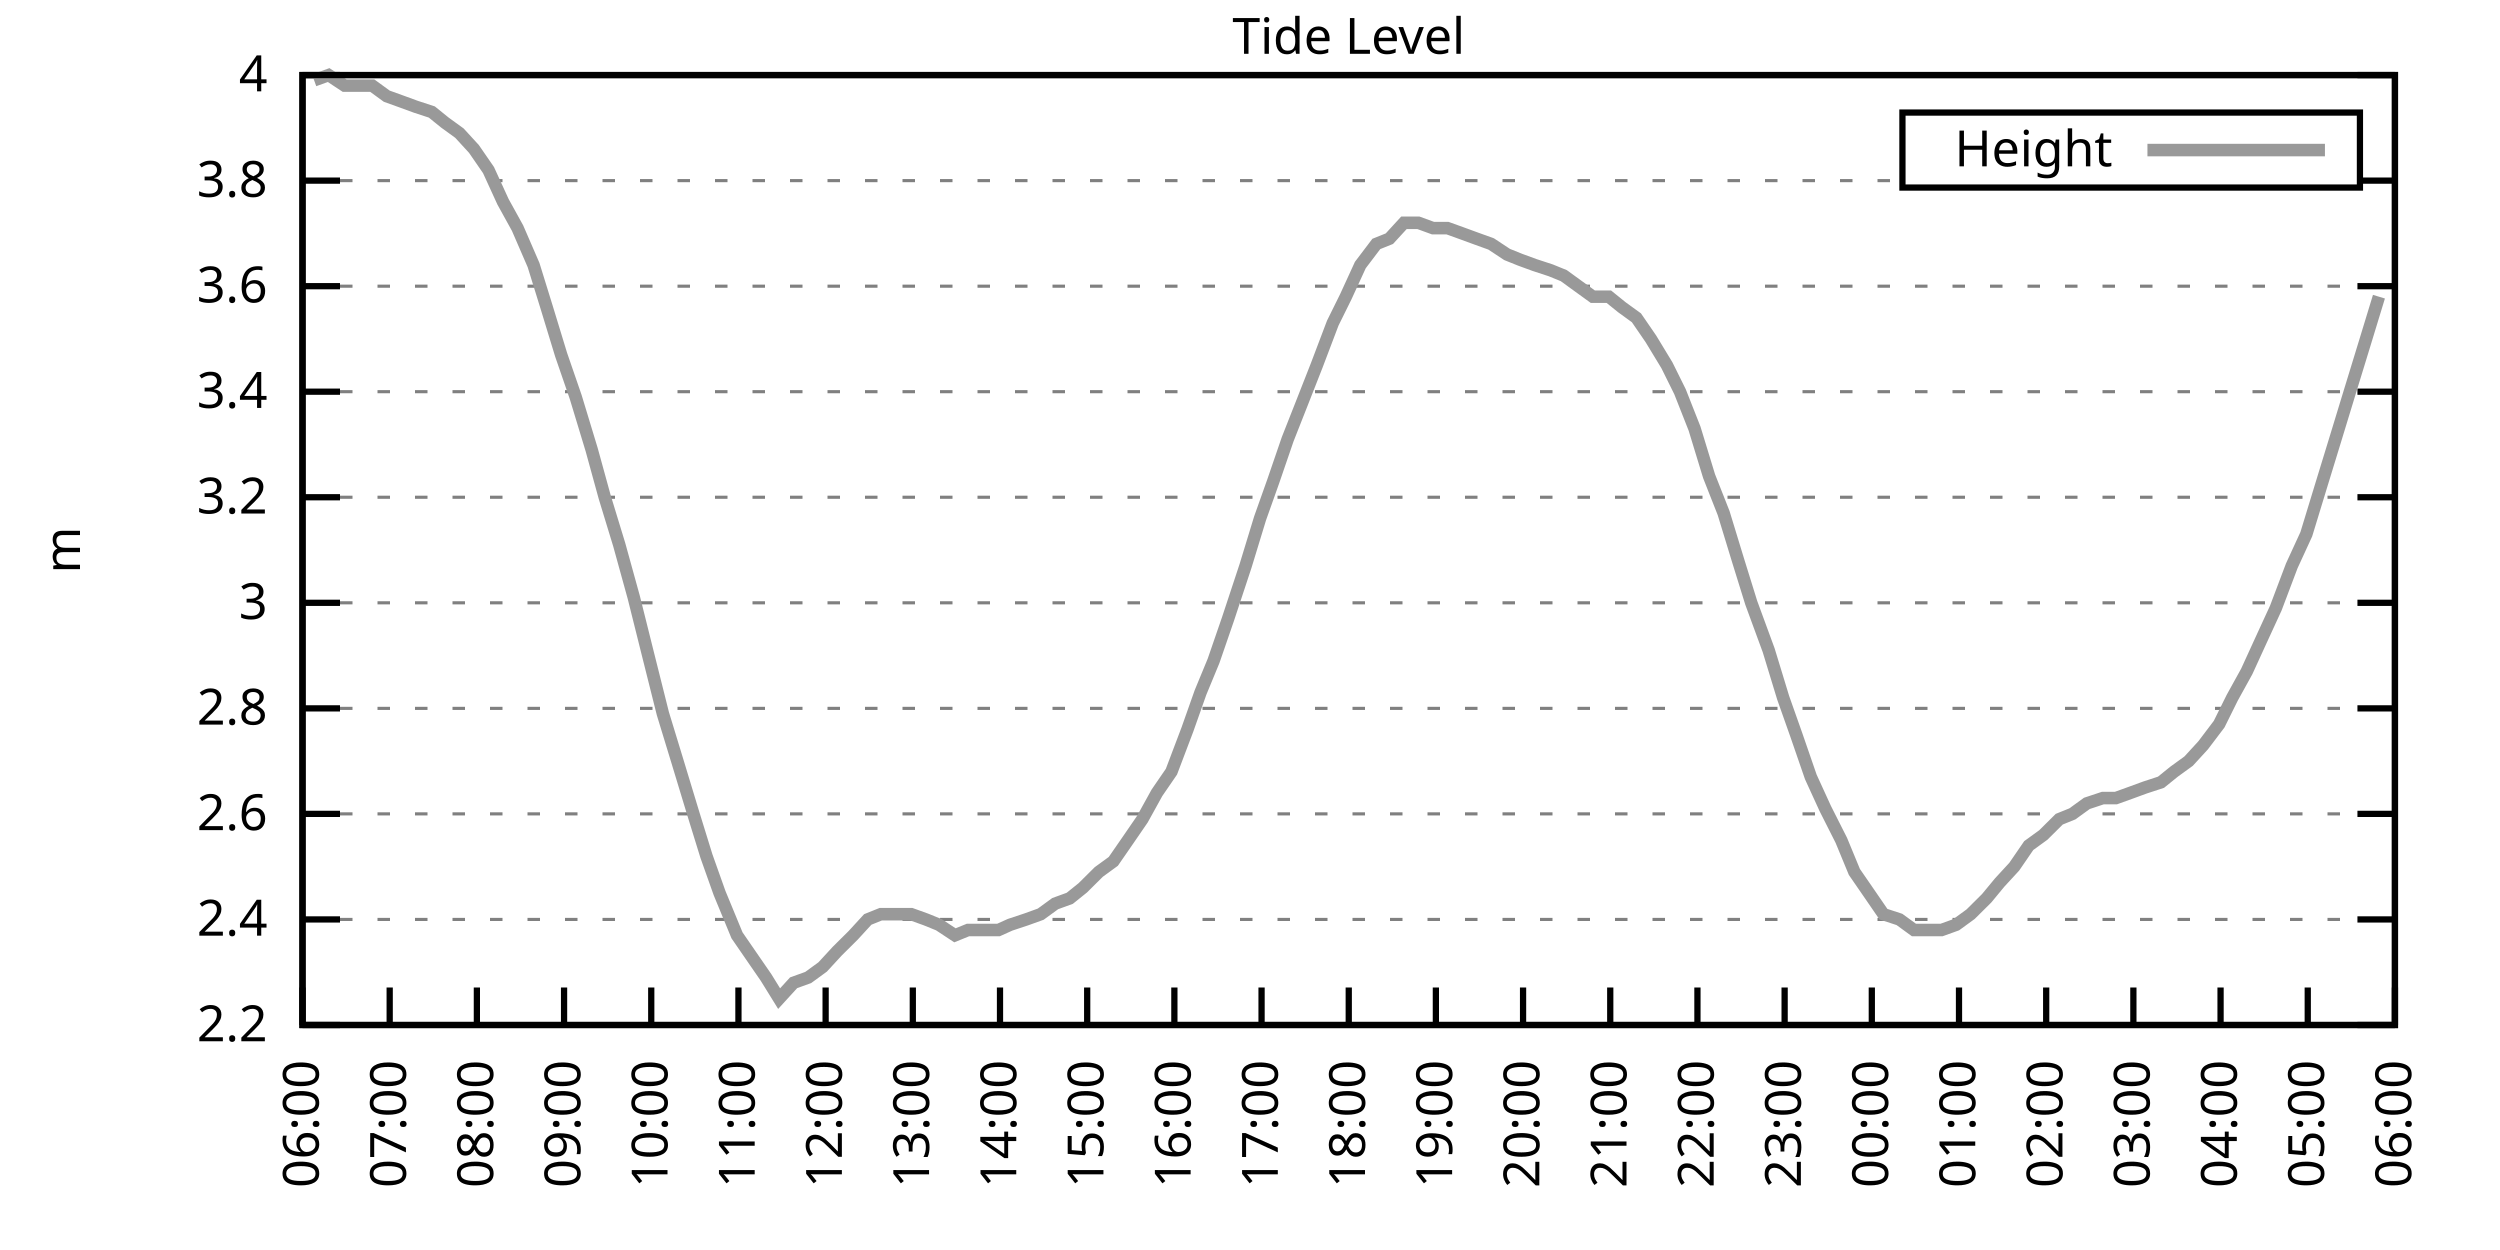
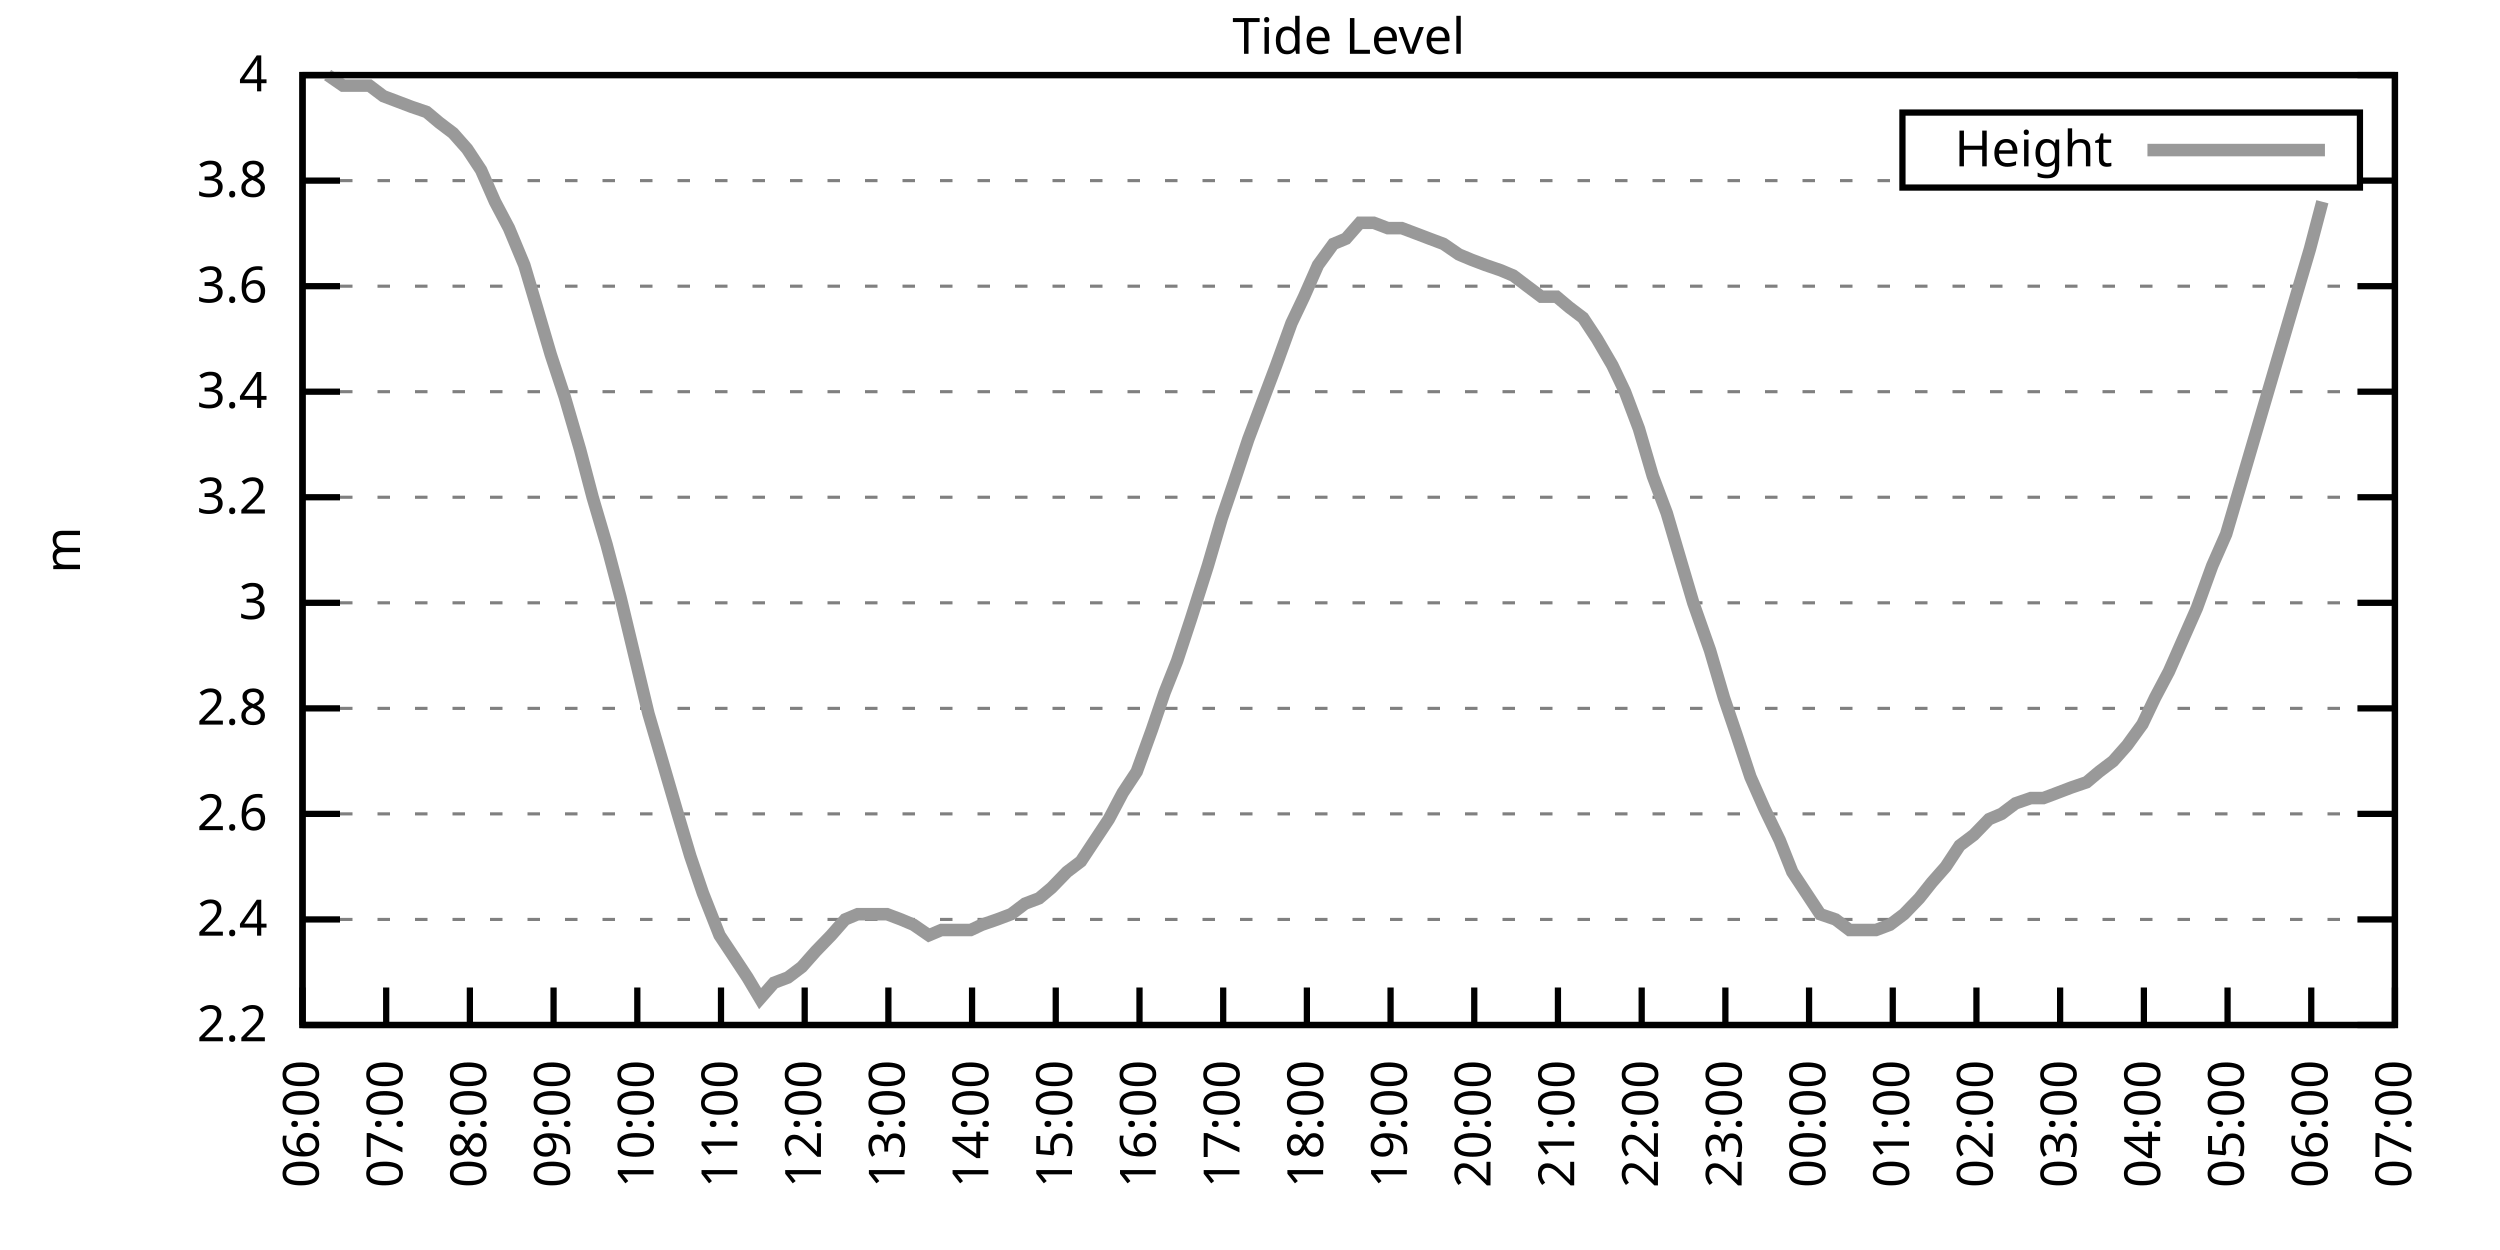
<svg xmlns="http://www.w3.org/2000/svg" xmlns:xlink="http://www.w3.org/1999/xlink" width="400" height="200" viewBox="0 0 400 200">
  <g id="gnuplot_canvas">
    <rect x="0" y="0" width="400" height="200" fill="none" />
    <defs>
      <circle id="gpDot" r="0.5" stroke-width="0.5" stroke="currentColor" />
      <path id="gpPt0" stroke-width="0.333" stroke="currentColor" d="M-1,0 h2 M0,-1 v2" />
      <path id="gpPt1" stroke-width="0.333" stroke="currentColor" d="M-1,-1 L1,1 M1,-1 L-1,1" />
      <path id="gpPt2" stroke-width="0.333" stroke="currentColor" d="M-1,0 L1,0 M0,-1 L0,1 M-1,-1 L1,1 M-1,1 L1,-1" />
      <rect id="gpPt3" stroke-width="0.333" stroke="currentColor" x="-1" y="-1" width="2" height="2" />
      <rect id="gpPt4" stroke-width="0.333" stroke="currentColor" fill="currentColor" x="-1" y="-1" width="2" height="2" />
      <circle id="gpPt5" stroke-width="0.333" stroke="currentColor" cx="0" cy="0" r="1" />
      <use xlink:href="#gpPt5" id="gpPt6" fill="currentColor" stroke="none" />
      <path id="gpPt7" stroke-width="0.333" stroke="currentColor" d="M0,-1.33 L-1.33,0.67 L1.33,0.67 z" />
      <use xlink:href="#gpPt7" id="gpPt8" fill="currentColor" stroke="none" />
      <use xlink:href="#gpPt7" id="gpPt9" stroke="currentColor" transform="rotate(180)" />
      <use xlink:href="#gpPt9" id="gpPt10" fill="currentColor" stroke="none" />
      <use xlink:href="#gpPt3" id="gpPt11" stroke="currentColor" transform="rotate(45)" />
      <use xlink:href="#gpPt11" id="gpPt12" fill="currentColor" stroke="none" />
      <path id="gpPt13" stroke-width="0.333" stroke="currentColor" d="M0,1.330 L1.265,0.411 L0.782,-1.067 L-0.782,-1.076 L-1.265,0.411 z" />
      <use xlink:href="#gpPt13" id="gpPt14" fill="currentColor" stroke="none" />
      <filter id="textbox" filterUnits="objectBoundingBox" x="0" y="0" height="1" width="1">
        <feFlood flood-color="white" flood-opacity="1" result="bgnd" />
        <feComposite in="SourceGraphic" in2="bgnd" operator="atop" />
      </filter>
      <filter id="greybox" filterUnits="objectBoundingBox" x="0" y="0" height="1" width="1">
        <feFlood flood-color="lightgrey" flood-opacity="1" result="grey" />
        <feComposite in="SourceGraphic" in2="grey" operator="atop" />
      </filter>
    </defs>
    <g fill="none" color="white" stroke="currentColor" stroke-width="1.00" stroke-linecap="butt" stroke-linejoin="miter">
</g>
    <g fill="none" color="black" stroke="currentColor" stroke-width="1.00" stroke-linecap="butt" stroke-linejoin="miter">
      <g stroke="none" shape-rendering="crispEdges">
        <polygon fill="rgb(255, 255, 255)" points="48.40,164.00 383.18,164.00 383.18,12.02 48.40,12.02 " />
      </g>
    </g>
    <g fill="none" color="black" stroke="currentColor" stroke-width="1.00" stroke-linecap="butt" stroke-linejoin="miter">
</g>
    <g fill="none" color="black" stroke="black" stroke-width="0.50" stroke-linecap="butt" stroke-linejoin="miter">
</g>
    <g fill="none" color="gray" stroke="currentColor" stroke-width="0.50" stroke-linecap="butt" stroke-linejoin="miter">
      <path stroke="gray" stroke-dasharray="2,4" class="gridline" d="M48.40,164.00 L383.19,164.00  " />
    </g>
    <g fill="none" color="gray" stroke="gray" stroke-width="1.00" stroke-linecap="butt" stroke-linejoin="miter">
</g>
    <g fill="none" color="black" stroke="currentColor" stroke-width="1.00" stroke-linecap="butt" stroke-linejoin="miter">
      <path stroke="black" d="M48.40,164.00 L54.40,164.00 M383.19,164.00 L377.19,164.00  " />
      <g transform="translate(42.80,166.60)" stroke="none" fill="black" font-family="Sans" font-size="8.00" text-anchor="end">
        <text>
          <tspan font-family="Sans"> 2.2</tspan>
        </text>
      </g>
    </g>
    <g fill="none" color="black" stroke="currentColor" stroke-width="1.00" stroke-linecap="butt" stroke-linejoin="miter">
</g>
    <g fill="none" color="black" stroke="black" stroke-width="0.50" stroke-linecap="butt" stroke-linejoin="miter">
</g>
    <g fill="none" color="gray" stroke="currentColor" stroke-width="0.50" stroke-linecap="butt" stroke-linejoin="miter">
      <path stroke="gray" stroke-dasharray="2,4" class="gridline" d="M48.40,147.11 L383.19,147.11  " />
    </g>
    <g fill="none" color="gray" stroke="gray" stroke-width="1.00" stroke-linecap="butt" stroke-linejoin="miter">
</g>
    <g fill="none" color="black" stroke="currentColor" stroke-width="1.00" stroke-linecap="butt" stroke-linejoin="miter">
      <path stroke="black" d="M48.40,147.11 L54.40,147.11 M383.19,147.11 L377.19,147.11  " />
      <g transform="translate(42.80,149.71)" stroke="none" fill="black" font-family="Sans" font-size="8.00" text-anchor="end">
        <text>
          <tspan font-family="Sans"> 2.4</tspan>
        </text>
      </g>
    </g>
    <g fill="none" color="black" stroke="currentColor" stroke-width="1.00" stroke-linecap="butt" stroke-linejoin="miter">
</g>
    <g fill="none" color="black" stroke="black" stroke-width="0.50" stroke-linecap="butt" stroke-linejoin="miter">
</g>
    <g fill="none" color="gray" stroke="currentColor" stroke-width="0.50" stroke-linecap="butt" stroke-linejoin="miter">
      <path stroke="gray" stroke-dasharray="2,4" class="gridline" d="M48.40,130.22 L383.19,130.22  " />
    </g>
    <g fill="none" color="gray" stroke="gray" stroke-width="1.00" stroke-linecap="butt" stroke-linejoin="miter">
</g>
    <g fill="none" color="black" stroke="currentColor" stroke-width="1.00" stroke-linecap="butt" stroke-linejoin="miter">
      <path stroke="black" d="M48.40,130.22 L54.40,130.22 M383.19,130.22 L377.19,130.22  " />
      <g transform="translate(42.80,132.82)" stroke="none" fill="black" font-family="Sans" font-size="8.00" text-anchor="end">
        <text>
          <tspan font-family="Sans"> 2.6</tspan>
        </text>
      </g>
    </g>
    <g fill="none" color="black" stroke="currentColor" stroke-width="1.00" stroke-linecap="butt" stroke-linejoin="miter">
</g>
    <g fill="none" color="black" stroke="black" stroke-width="0.50" stroke-linecap="butt" stroke-linejoin="miter">
</g>
    <g fill="none" color="gray" stroke="currentColor" stroke-width="0.50" stroke-linecap="butt" stroke-linejoin="miter">
      <path stroke="gray" stroke-dasharray="2,4" class="gridline" d="M48.40,113.34 L383.19,113.34  " />
    </g>
    <g fill="none" color="gray" stroke="gray" stroke-width="1.00" stroke-linecap="butt" stroke-linejoin="miter">
</g>
    <g fill="none" color="black" stroke="currentColor" stroke-width="1.00" stroke-linecap="butt" stroke-linejoin="miter">
      <path stroke="black" d="M48.40,113.34 L54.40,113.34 M383.19,113.34 L377.19,113.34  " />
      <g transform="translate(42.80,115.94)" stroke="none" fill="black" font-family="Sans" font-size="8.00" text-anchor="end">
        <text>
          <tspan font-family="Sans"> 2.8</tspan>
        </text>
      </g>
    </g>
    <g fill="none" color="black" stroke="currentColor" stroke-width="1.00" stroke-linecap="butt" stroke-linejoin="miter">
</g>
    <g fill="none" color="black" stroke="black" stroke-width="0.50" stroke-linecap="butt" stroke-linejoin="miter">
</g>
    <g fill="none" color="gray" stroke="currentColor" stroke-width="0.50" stroke-linecap="butt" stroke-linejoin="miter">
      <path stroke="gray" stroke-dasharray="2,4" class="gridline" d="M48.40,96.45 L383.19,96.45  " />
    </g>
    <g fill="none" color="gray" stroke="gray" stroke-width="1.00" stroke-linecap="butt" stroke-linejoin="miter">
</g>
    <g fill="none" color="black" stroke="currentColor" stroke-width="1.00" stroke-linecap="butt" stroke-linejoin="miter">
      <path stroke="black" d="M48.40,96.45 L54.40,96.45 M383.19,96.45 L377.19,96.45  " />
      <g transform="translate(42.80,99.05)" stroke="none" fill="black" font-family="Sans" font-size="8.00" text-anchor="end">
        <text>
          <tspan font-family="Sans"> 3</tspan>
        </text>
      </g>
    </g>
    <g fill="none" color="black" stroke="currentColor" stroke-width="1.00" stroke-linecap="butt" stroke-linejoin="miter">
</g>
    <g fill="none" color="black" stroke="black" stroke-width="0.50" stroke-linecap="butt" stroke-linejoin="miter">
</g>
    <g fill="none" color="gray" stroke="currentColor" stroke-width="0.50" stroke-linecap="butt" stroke-linejoin="miter">
      <path stroke="gray" stroke-dasharray="2,4" class="gridline" d="M48.40,79.56 L383.19,79.56  " />
    </g>
    <g fill="none" color="gray" stroke="gray" stroke-width="1.00" stroke-linecap="butt" stroke-linejoin="miter">
</g>
    <g fill="none" color="black" stroke="currentColor" stroke-width="1.00" stroke-linecap="butt" stroke-linejoin="miter">
      <path stroke="black" d="M48.40,79.56 L54.40,79.56 M383.19,79.56 L377.19,79.56  " />
      <g transform="translate(42.80,82.16)" stroke="none" fill="black" font-family="Sans" font-size="8.00" text-anchor="end">
        <text>
          <tspan font-family="Sans"> 3.2</tspan>
        </text>
      </g>
    </g>
    <g fill="none" color="black" stroke="currentColor" stroke-width="1.00" stroke-linecap="butt" stroke-linejoin="miter">
</g>
    <g fill="none" color="black" stroke="black" stroke-width="0.50" stroke-linecap="butt" stroke-linejoin="miter">
</g>
    <g fill="none" color="gray" stroke="currentColor" stroke-width="0.50" stroke-linecap="butt" stroke-linejoin="miter">
      <path stroke="gray" stroke-dasharray="2,4" class="gridline" d="M48.40,62.67 L383.19,62.67  " />
    </g>
    <g fill="none" color="gray" stroke="gray" stroke-width="1.00" stroke-linecap="butt" stroke-linejoin="miter">
</g>
    <g fill="none" color="black" stroke="currentColor" stroke-width="1.00" stroke-linecap="butt" stroke-linejoin="miter">
      <path stroke="black" d="M48.40,62.67 L54.40,62.67 M383.19,62.67 L377.19,62.67  " />
      <g transform="translate(42.80,65.27)" stroke="none" fill="black" font-family="Sans" font-size="8.00" text-anchor="end">
        <text>
          <tspan font-family="Sans"> 3.4</tspan>
        </text>
      </g>
    </g>
    <g fill="none" color="black" stroke="currentColor" stroke-width="1.00" stroke-linecap="butt" stroke-linejoin="miter">
</g>
    <g fill="none" color="black" stroke="black" stroke-width="0.50" stroke-linecap="butt" stroke-linejoin="miter">
</g>
    <g fill="none" color="gray" stroke="currentColor" stroke-width="0.50" stroke-linecap="butt" stroke-linejoin="miter">
      <path stroke="gray" stroke-dasharray="2,4" class="gridline" d="M48.40,45.79 L383.19,45.79  " />
    </g>
    <g fill="none" color="gray" stroke="gray" stroke-width="1.00" stroke-linecap="butt" stroke-linejoin="miter">
</g>
    <g fill="none" color="black" stroke="currentColor" stroke-width="1.00" stroke-linecap="butt" stroke-linejoin="miter">
      <path stroke="black" d="M48.40,45.79 L54.40,45.79 M383.19,45.79 L377.19,45.79  " />
      <g transform="translate(42.80,48.39)" stroke="none" fill="black" font-family="Sans" font-size="8.00" text-anchor="end">
        <text>
          <tspan font-family="Sans"> 3.6</tspan>
        </text>
      </g>
    </g>
    <g fill="none" color="black" stroke="currentColor" stroke-width="1.00" stroke-linecap="butt" stroke-linejoin="miter">
</g>
    <g fill="none" color="black" stroke="black" stroke-width="0.50" stroke-linecap="butt" stroke-linejoin="miter">
</g>
    <g fill="none" color="gray" stroke="currentColor" stroke-width="0.50" stroke-linecap="butt" stroke-linejoin="miter">
      <path stroke="gray" stroke-dasharray="2,4" class="gridline" d="M48.40,28.90 L304.39,28.90 M377.59,28.90 L383.19,28.90  " />
    </g>
    <g fill="none" color="gray" stroke="gray" stroke-width="1.00" stroke-linecap="butt" stroke-linejoin="miter">
</g>
    <g fill="none" color="black" stroke="currentColor" stroke-width="1.00" stroke-linecap="butt" stroke-linejoin="miter">
      <path stroke="black" d="M48.40,28.90 L54.40,28.90 M383.19,28.90 L377.19,28.90  " />
      <g transform="translate(42.80,31.50)" stroke="none" fill="black" font-family="Sans" font-size="8.00" text-anchor="end">
        <text>
          <tspan font-family="Sans"> 3.8</tspan>
        </text>
      </g>
    </g>
    <g fill="none" color="black" stroke="currentColor" stroke-width="1.00" stroke-linecap="butt" stroke-linejoin="miter">
</g>
    <g fill="none" color="black" stroke="black" stroke-width="0.50" stroke-linecap="butt" stroke-linejoin="miter">
</g>
    <g fill="none" color="gray" stroke="currentColor" stroke-width="0.50" stroke-linecap="butt" stroke-linejoin="miter">
      <path stroke="gray" stroke-dasharray="2,4" class="gridline" d="M48.40,12.01 L383.19,12.01  " />
    </g>
    <g fill="none" color="gray" stroke="gray" stroke-width="1.00" stroke-linecap="butt" stroke-linejoin="miter">
</g>
    <g fill="none" color="black" stroke="currentColor" stroke-width="1.00" stroke-linecap="butt" stroke-linejoin="miter">
      <path stroke="black" d="M48.40,12.01 L54.40,12.01 M383.19,12.01 L377.19,12.01  " />
      <g transform="translate(42.80,14.61)" stroke="none" fill="black" font-family="Sans" font-size="8.00" text-anchor="end">
        <text>
          <tspan font-family="Sans"> 4</tspan>
        </text>
      </g>
    </g>
    <g fill="none" color="black" stroke="currentColor" stroke-width="1.00" stroke-linecap="butt" stroke-linejoin="miter">
      <path stroke="black" d="M48.40,164.00 L48.40,158.00  " />
      <g transform="translate(51.00,169.60) rotate(270.00)" stroke="none" fill="black" font-family="Sans" font-size="8.00" text-anchor="end">
        <text>
          <tspan font-family="Sans">06:00</tspan>
        </text>
      </g>
    </g>
    <g fill="none" color="black" stroke="currentColor" stroke-width="1.00" stroke-linecap="butt" stroke-linejoin="miter">
-       <path stroke="black" d="M62.35,164.00 L62.35,158.00  " />
-       <g transform="translate(64.95,169.60) rotate(270.00)" stroke="none" fill="black" font-family="Sans" font-size="8.00" text-anchor="end">
+       <path stroke="black" d="M61.79,164.00 L61.79,158.00  " />
+       <g transform="translate(64.39,169.60) rotate(270.00)" stroke="none" fill="black" font-family="Sans" font-size="8.00" text-anchor="end">
        <text>
          <tspan font-family="Sans">07:00</tspan>
        </text>
      </g>
    </g>
    <g fill="none" color="black" stroke="currentColor" stroke-width="1.00" stroke-linecap="butt" stroke-linejoin="miter">
-       <path stroke="black" d="M76.30,164.00 L76.30,158.00  " />
-       <g transform="translate(78.90,169.60) rotate(270.00)" stroke="none" fill="black" font-family="Sans" font-size="8.00" text-anchor="end">
+       <path stroke="black" d="M75.18,164.00 L75.18,158.00  " />
+       <g transform="translate(77.78,169.60) rotate(270.00)" stroke="none" fill="black" font-family="Sans" font-size="8.00" text-anchor="end">
        <text>
          <tspan font-family="Sans">08:00</tspan>
        </text>
      </g>
    </g>
    <g fill="none" color="black" stroke="currentColor" stroke-width="1.00" stroke-linecap="butt" stroke-linejoin="miter">
-       <path stroke="black" d="M90.25,164.00 L90.25,158.00  " />
-       <g transform="translate(92.85,169.60) rotate(270.00)" stroke="none" fill="black" font-family="Sans" font-size="8.00" text-anchor="end">
+       <path stroke="black" d="M88.57,164.00 L88.57,158.00  " />
+       <g transform="translate(91.17,169.60) rotate(270.00)" stroke="none" fill="black" font-family="Sans" font-size="8.00" text-anchor="end">
        <text>
          <tspan font-family="Sans">09:00</tspan>
        </text>
      </g>
    </g>
    <g fill="none" color="black" stroke="currentColor" stroke-width="1.00" stroke-linecap="butt" stroke-linejoin="miter">
-       <path stroke="black" d="M104.20,164.00 L104.20,158.00  " />
-       <g transform="translate(106.80,169.60) rotate(270.00)" stroke="none" fill="black" font-family="Sans" font-size="8.00" text-anchor="end">
+       <path stroke="black" d="M101.97,164.00 L101.97,158.00  " />
+       <g transform="translate(104.57,169.60) rotate(270.00)" stroke="none" fill="black" font-family="Sans" font-size="8.00" text-anchor="end">
        <text>
          <tspan font-family="Sans">10:00</tspan>
        </text>
      </g>
    </g>
    <g fill="none" color="black" stroke="currentColor" stroke-width="1.00" stroke-linecap="butt" stroke-linejoin="miter">
-       <path stroke="black" d="M118.15,164.00 L118.15,158.00  " />
-       <g transform="translate(120.75,169.60) rotate(270.00)" stroke="none" fill="black" font-family="Sans" font-size="8.00" text-anchor="end">
+       <path stroke="black" d="M115.36,164.00 L115.36,158.00  " />
+       <g transform="translate(117.96,169.60) rotate(270.00)" stroke="none" fill="black" font-family="Sans" font-size="8.00" text-anchor="end">
        <text>
          <tspan font-family="Sans">11:00</tspan>
        </text>
      </g>
    </g>
    <g fill="none" color="black" stroke="currentColor" stroke-width="1.00" stroke-linecap="butt" stroke-linejoin="miter">
-       <path stroke="black" d="M132.10,164.00 L132.10,158.00  " />
-       <g transform="translate(134.70,169.60) rotate(270.00)" stroke="none" fill="black" font-family="Sans" font-size="8.00" text-anchor="end">
+       <path stroke="black" d="M128.75,164.00 L128.75,158.00  " />
+       <g transform="translate(131.35,169.60) rotate(270.00)" stroke="none" fill="black" font-family="Sans" font-size="8.00" text-anchor="end">
        <text>
          <tspan font-family="Sans">12:00</tspan>
        </text>
      </g>
    </g>
    <g fill="none" color="black" stroke="currentColor" stroke-width="1.00" stroke-linecap="butt" stroke-linejoin="miter">
-       <path stroke="black" d="M146.05,164.00 L146.05,158.00  " />
-       <g transform="translate(148.65,169.60) rotate(270.00)" stroke="none" fill="black" font-family="Sans" font-size="8.00" text-anchor="end">
+       <path stroke="black" d="M142.14,164.00 L142.14,158.00  " />
+       <g transform="translate(144.74,169.60) rotate(270.00)" stroke="none" fill="black" font-family="Sans" font-size="8.00" text-anchor="end">
        <text>
          <tspan font-family="Sans">13:00</tspan>
        </text>
      </g>
    </g>
    <g fill="none" color="black" stroke="currentColor" stroke-width="1.00" stroke-linecap="butt" stroke-linejoin="miter">
-       <path stroke="black" d="M160.00,164.00 L160.00,158.00  " />
-       <g transform="translate(162.60,169.60) rotate(270.00)" stroke="none" fill="black" font-family="Sans" font-size="8.00" text-anchor="end">
+       <path stroke="black" d="M155.53,164.00 L155.53,158.00  " />
+       <g transform="translate(158.13,169.60) rotate(270.00)" stroke="none" fill="black" font-family="Sans" font-size="8.00" text-anchor="end">
        <text>
          <tspan font-family="Sans">14:00</tspan>
        </text>
      </g>
    </g>
    <g fill="none" color="black" stroke="currentColor" stroke-width="1.00" stroke-linecap="butt" stroke-linejoin="miter">
-       <path stroke="black" d="M173.95,164.00 L173.95,158.00  " />
-       <g transform="translate(176.55,169.60) rotate(270.00)" stroke="none" fill="black" font-family="Sans" font-size="8.00" text-anchor="end">
+       <path stroke="black" d="M168.92,164.00 L168.92,158.00  " />
+       <g transform="translate(171.52,169.60) rotate(270.00)" stroke="none" fill="black" font-family="Sans" font-size="8.00" text-anchor="end">
        <text>
          <tspan font-family="Sans">15:00</tspan>
        </text>
      </g>
    </g>
    <g fill="none" color="black" stroke="currentColor" stroke-width="1.00" stroke-linecap="butt" stroke-linejoin="miter">
-       <path stroke="black" d="M187.90,164.00 L187.90,158.00  " />
-       <g transform="translate(190.50,169.60) rotate(270.00)" stroke="none" fill="black" font-family="Sans" font-size="8.00" text-anchor="end">
+       <path stroke="black" d="M182.32,164.00 L182.32,158.00  " />
+       <g transform="translate(184.92,169.60) rotate(270.00)" stroke="none" fill="black" font-family="Sans" font-size="8.00" text-anchor="end">
        <text>
          <tspan font-family="Sans">16:00</tspan>
        </text>
      </g>
    </g>
    <g fill="none" color="black" stroke="currentColor" stroke-width="1.00" stroke-linecap="butt" stroke-linejoin="miter">
-       <path stroke="black" d="M201.85,164.00 L201.85,158.00  " />
-       <g transform="translate(204.45,169.60) rotate(270.00)" stroke="none" fill="black" font-family="Sans" font-size="8.00" text-anchor="end">
+       <path stroke="black" d="M195.71,164.00 L195.71,158.00  " />
+       <g transform="translate(198.31,169.60) rotate(270.00)" stroke="none" fill="black" font-family="Sans" font-size="8.00" text-anchor="end">
        <text>
          <tspan font-family="Sans">17:00</tspan>
        </text>
      </g>
    </g>
    <g fill="none" color="black" stroke="currentColor" stroke-width="1.00" stroke-linecap="butt" stroke-linejoin="miter">
-       <path stroke="black" d="M215.80,164.00 L215.80,158.00  " />
-       <g transform="translate(218.40,169.60) rotate(270.00)" stroke="none" fill="black" font-family="Sans" font-size="8.00" text-anchor="end">
+       <path stroke="black" d="M209.10,164.00 L209.10,158.00  " />
+       <g transform="translate(211.70,169.60) rotate(270.00)" stroke="none" fill="black" font-family="Sans" font-size="8.00" text-anchor="end">
        <text>
          <tspan font-family="Sans">18:00</tspan>
        </text>
      </g>
    </g>
    <g fill="none" color="black" stroke="currentColor" stroke-width="1.00" stroke-linecap="butt" stroke-linejoin="miter">
-       <path stroke="black" d="M229.74,164.00 L229.74,158.00  " />
-       <g transform="translate(232.34,169.60) rotate(270.00)" stroke="none" fill="black" font-family="Sans" font-size="8.00" text-anchor="end">
+       <path stroke="black" d="M222.49,164.00 L222.49,158.00  " />
+       <g transform="translate(225.09,169.60) rotate(270.00)" stroke="none" fill="black" font-family="Sans" font-size="8.00" text-anchor="end">
        <text>
          <tspan font-family="Sans">19:00</tspan>
        </text>
      </g>
    </g>
    <g fill="none" color="black" stroke="currentColor" stroke-width="1.00" stroke-linecap="butt" stroke-linejoin="miter">
-       <path stroke="black" d="M243.69,164.00 L243.69,158.00  " />
-       <g transform="translate(246.29,169.60) rotate(270.00)" stroke="none" fill="black" font-family="Sans" font-size="8.00" text-anchor="end">
+       <path stroke="black" d="M235.88,164.00 L235.88,158.00  " />
+       <g transform="translate(238.48,169.60) rotate(270.00)" stroke="none" fill="black" font-family="Sans" font-size="8.00" text-anchor="end">
        <text>
          <tspan font-family="Sans">20:00</tspan>
        </text>
      </g>
    </g>
    <g fill="none" color="black" stroke="currentColor" stroke-width="1.00" stroke-linecap="butt" stroke-linejoin="miter">
-       <path stroke="black" d="M257.64,164.00 L257.64,158.00  " />
-       <g transform="translate(260.24,169.60) rotate(270.00)" stroke="none" fill="black" font-family="Sans" font-size="8.00" text-anchor="end">
+       <path stroke="black" d="M249.27,164.00 L249.27,158.00  " />
+       <g transform="translate(251.87,169.60) rotate(270.00)" stroke="none" fill="black" font-family="Sans" font-size="8.00" text-anchor="end">
        <text>
          <tspan font-family="Sans">21:00</tspan>
        </text>
      </g>
    </g>
    <g fill="none" color="black" stroke="currentColor" stroke-width="1.00" stroke-linecap="butt" stroke-linejoin="miter">
-       <path stroke="black" d="M271.59,164.00 L271.59,158.00  " />
-       <g transform="translate(274.19,169.60) rotate(270.00)" stroke="none" fill="black" font-family="Sans" font-size="8.00" text-anchor="end">
+       <path stroke="black" d="M262.67,164.00 L262.67,158.00  " />
+       <g transform="translate(265.27,169.60) rotate(270.00)" stroke="none" fill="black" font-family="Sans" font-size="8.00" text-anchor="end">
        <text>
          <tspan font-family="Sans">22:00</tspan>
        </text>
      </g>
    </g>
    <g fill="none" color="black" stroke="currentColor" stroke-width="1.00" stroke-linecap="butt" stroke-linejoin="miter">
-       <path stroke="black" d="M285.54,164.00 L285.54,158.00  " />
-       <g transform="translate(288.14,169.60) rotate(270.00)" stroke="none" fill="black" font-family="Sans" font-size="8.00" text-anchor="end">
+       <path stroke="black" d="M276.06,164.00 L276.06,158.00  " />
+       <g transform="translate(278.66,169.60) rotate(270.00)" stroke="none" fill="black" font-family="Sans" font-size="8.00" text-anchor="end">
        <text>
          <tspan font-family="Sans">23:00</tspan>
        </text>
      </g>
    </g>
    <g fill="none" color="black" stroke="currentColor" stroke-width="1.00" stroke-linecap="butt" stroke-linejoin="miter">
-       <path stroke="black" d="M299.49,164.00 L299.49,158.00  " />
-       <g transform="translate(302.09,169.60) rotate(270.00)" stroke="none" fill="black" font-family="Sans" font-size="8.00" text-anchor="end">
+       <path stroke="black" d="M289.45,164.00 L289.45,158.00  " />
+       <g transform="translate(292.05,169.60) rotate(270.00)" stroke="none" fill="black" font-family="Sans" font-size="8.00" text-anchor="end">
        <text>
          <tspan font-family="Sans">00:00</tspan>
        </text>
      </g>
    </g>
    <g fill="none" color="black" stroke="currentColor" stroke-width="1.00" stroke-linecap="butt" stroke-linejoin="miter">
-       <path stroke="black" d="M313.44,164.00 L313.44,158.00  " />
-       <g transform="translate(316.04,169.60) rotate(270.00)" stroke="none" fill="black" font-family="Sans" font-size="8.00" text-anchor="end">
+       <path stroke="black" d="M302.84,164.00 L302.84,158.00  " />
+       <g transform="translate(305.44,169.60) rotate(270.00)" stroke="none" fill="black" font-family="Sans" font-size="8.00" text-anchor="end">
        <text>
          <tspan font-family="Sans">01:00</tspan>
        </text>
      </g>
    </g>
    <g fill="none" color="black" stroke="currentColor" stroke-width="1.00" stroke-linecap="butt" stroke-linejoin="miter">
-       <path stroke="black" d="M327.39,164.00 L327.39,158.00  " />
-       <g transform="translate(329.99,169.60) rotate(270.00)" stroke="none" fill="black" font-family="Sans" font-size="8.00" text-anchor="end">
+       <path stroke="black" d="M316.23,164.00 L316.23,158.00  " />
+       <g transform="translate(318.83,169.60) rotate(270.00)" stroke="none" fill="black" font-family="Sans" font-size="8.00" text-anchor="end">
        <text>
          <tspan font-family="Sans">02:00</tspan>
        </text>
      </g>
    </g>
    <g fill="none" color="black" stroke="currentColor" stroke-width="1.00" stroke-linecap="butt" stroke-linejoin="miter">
-       <path stroke="black" d="M341.34,164.00 L341.34,158.00  " />
-       <g transform="translate(343.94,169.60) rotate(270.00)" stroke="none" fill="black" font-family="Sans" font-size="8.00" text-anchor="end">
+       <path stroke="black" d="M329.62,164.00 L329.62,158.00  " />
+       <g transform="translate(332.22,169.60) rotate(270.00)" stroke="none" fill="black" font-family="Sans" font-size="8.00" text-anchor="end">
        <text>
          <tspan font-family="Sans">03:00</tspan>
        </text>
      </g>
    </g>
    <g fill="none" color="black" stroke="currentColor" stroke-width="1.00" stroke-linecap="butt" stroke-linejoin="miter">
-       <path stroke="black" d="M355.29,164.00 L355.29,158.00  " />
-       <g transform="translate(357.89,169.60) rotate(270.00)" stroke="none" fill="black" font-family="Sans" font-size="8.00" text-anchor="end">
+       <path stroke="black" d="M343.02,164.00 L343.02,158.00  " />
+       <g transform="translate(345.62,169.60) rotate(270.00)" stroke="none" fill="black" font-family="Sans" font-size="8.00" text-anchor="end">
        <text>
          <tspan font-family="Sans">04:00</tspan>
        </text>
      </g>
    </g>
    <g fill="none" color="black" stroke="currentColor" stroke-width="1.00" stroke-linecap="butt" stroke-linejoin="miter">
-       <path stroke="black" d="M369.24,164.00 L369.24,158.00  " />
-       <g transform="translate(371.84,169.60) rotate(270.00)" stroke="none" fill="black" font-family="Sans" font-size="8.00" text-anchor="end">
+       <path stroke="black" d="M356.41,164.00 L356.41,158.00  " />
+       <g transform="translate(359.01,169.60) rotate(270.00)" stroke="none" fill="black" font-family="Sans" font-size="8.00" text-anchor="end">
        <text>
          <tspan font-family="Sans">05:00</tspan>
+         </text>
+       </g>
+     </g>
+     <g fill="none" color="black" stroke="currentColor" stroke-width="1.00" stroke-linecap="butt" stroke-linejoin="miter">
+       <path stroke="black" d="M369.80,164.00 L369.80,158.00  " />
+       <g transform="translate(372.40,169.60) rotate(270.00)" stroke="none" fill="black" font-family="Sans" font-size="8.00" text-anchor="end">
+         <text>
+           <tspan font-family="Sans">06:00</tspan>
        </text>
      </g>
    </g>
    <g fill="none" color="black" stroke="currentColor" stroke-width="1.00" stroke-linecap="butt" stroke-linejoin="miter">
      <path stroke="black" d="M383.19,164.00 L383.19,158.00  " />
      <g transform="translate(385.79,169.60) rotate(270.00)" stroke="none" fill="black" font-family="Sans" font-size="8.00" text-anchor="end">
        <text>
-           <tspan font-family="Sans">06:00</tspan>
+           <tspan font-family="Sans">07:00</tspan>
        </text>
      </g>
    </g>
    <g fill="none" color="black" stroke="currentColor" stroke-width="1.00" stroke-linecap="butt" stroke-linejoin="miter">
</g>
    <g fill="none" color="black" stroke="currentColor" stroke-width="1.00" stroke-linecap="butt" stroke-linejoin="miter">
      <path stroke="black" d="M48.40,12.01 L48.40,164.00 L383.19,164.00 L383.19,12.01 L48.40,12.01 Z  " />
    </g>
    <g fill="none" color="black" stroke="currentColor" stroke-width="1.00" stroke-linecap="butt" stroke-linejoin="miter">
</g>
    <g fill="none" color="black" stroke="currentColor" stroke-width="1.00" stroke-linecap="butt" stroke-linejoin="miter">
      <path stroke="black" d="M304.39,30.01 L304.39,18.01 L377.59,18.01 L377.59,30.01 L304.39,30.01 Z  " />
    </g>
    <g id="Tide_level_plot_1">
      <g fill="none" color="white" stroke="black" stroke-width="2.00" stroke-linecap="butt" stroke-linejoin="miter">
</g>
      <g fill="none" color="black" stroke="currentColor" stroke-width="2.00" stroke-linecap="butt" stroke-linejoin="miter">
        <g transform="translate(337.99,26.61)" stroke="none" fill="black" font-family="Sans" font-size="8.00" text-anchor="end">
          <text>
            <tspan font-family="Sans">Height</tspan>
          </text>
        </g>
      </g>
      <g fill="none" color="black" stroke="currentColor" stroke-width="2.00" stroke-linecap="butt" stroke-linejoin="miter">
-         <path stroke="rgb(153, 153, 153)" d="M343.59,24.01 L371.99,24.01 M50.26,12.85 L52.58,12.01 L55.14,13.70 L57.23,13.70 L59.56,13.70 L61.88,15.39   L64.21,16.23 L66.53,17.08 L69.09,17.92 L71.18,19.61 L73.51,21.30 L75.83,23.83 L78.16,27.21 L80.48,32.28   L82.81,36.50 L85.37,42.41 L87.46,49.16 L89.78,56.76 L92.11,63.52 L94.67,71.96 L96.76,79.56 L99.08,87.16   L101.41,95.60 L103.73,104.89 L106.06,114.18 L108.38,121.78 L110.94,130.22 L113.03,136.98 L115.13,142.89 L117.92,149.65   L120.24,153.02 L122.57,156.40 L124.66,159.78 L126.98,157.24 L129.31,156.40 L131.63,154.71 L133.96,152.18 L136.51,149.65   L138.84,147.11 L140.93,146.27 L143.02,146.27 L145.81,146.27 L148.14,147.11 L150.23,147.96 L152.79,149.65 L154.88,148.80   L157.21,148.80 L159.76,148.80 L161.62,147.96 L164.18,147.11 L166.51,146.27 L168.83,144.58 L171.16,143.73 L173.25,142.05   L175.81,139.51 L178.13,137.82 L180.46,134.45 L182.78,131.07 L185.11,126.85 L187.43,123.47 L189.99,116.71 L192.08,110.80   L194.17,105.74 L196.50,98.98 L199.29,90.54 L201.61,82.94 L203.71,77.03 L206.03,70.27 L208.36,64.36 L210.68,58.45   L213.24,51.70 L215.33,47.47 L217.65,42.41 L220.21,39.03 L222.30,38.19 L224.63,35.65 L226.95,35.65 L229.28,36.50   L231.60,36.50 L233.93,37.34 L236.25,38.19 L238.58,39.03 L241.14,40.72 L243.23,41.56 L245.55,42.41 L248.11,43.25   L250.20,44.10 L252.53,45.79 L254.85,47.47 L257.41,47.47 L259.50,49.16 L261.83,50.85 L264.15,54.23 L266.71,58.45   L268.80,62.67 L271.13,68.58 L273.45,76.18 L275.78,82.09 L278.10,89.69 L280.20,96.45 L282.99,104.05 L285.31,111.65   L287.40,117.56 L289.73,124.31 L292.05,129.38 L294.61,134.45 L296.70,139.51 L299.03,142.89 L301.35,146.27 L303.91,147.11   L306.23,148.80 L308.09,148.80 L310.65,148.80 L312.98,147.96 L315.30,146.27 L317.86,143.73 L319.95,141.20 L322.28,138.67   L324.60,135.29 L326.93,133.60 L329.48,131.07 L331.58,130.22 L333.90,128.54 L336.46,127.69 L338.55,127.69 L340.88,126.85   L343.20,126.00 L345.76,125.16 L347.85,123.47 L350.18,121.78 L352.50,119.25 L355.06,115.87 L357.15,111.65 L359.48,107.43   L361.80,102.36 L364.13,97.29 L366.68,90.54 L369.01,85.47 L371.33,77.87 L373.66,70.27 L375.98,62.67 L378.31,55.07   L380.63,47.47  " />
+         <path stroke="rgb(153, 153, 153)" d="M343.59,24.01 L371.99,24.01 M52.42,12.01 L54.87,13.70 L56.88,13.70 L59.11,13.70 L61.35,15.39 L63.58,16.23   L65.81,17.08 L68.26,17.92 L70.27,19.61 L72.50,21.30 L74.74,23.83 L76.97,27.21 L79.20,32.28 L81.43,36.50   L83.89,42.41 L85.90,49.16 L88.13,56.76 L90.36,63.52 L92.82,71.96 L94.82,79.56 L97.06,87.16 L99.29,95.60   L101.52,104.89 L103.75,114.18 L105.98,121.78 L108.44,130.22 L110.45,136.98 L112.46,142.89 L115.13,149.65 L117.37,153.02   L119.60,156.40 L121.61,159.78 L123.84,157.24 L126.07,156.40 L128.30,154.71 L130.54,152.18 L132.99,149.65 L135.22,147.11   L137.23,146.27 L139.24,146.27 L141.92,146.27 L144.15,147.11 L146.16,147.96 L148.61,149.65 L150.62,148.80 L152.85,148.80   L155.31,148.80 L157.10,147.96 L159.55,147.11 L161.78,146.27 L164.01,144.58 L166.25,143.73 L168.25,142.05 L170.71,139.51   L172.94,137.82 L175.17,134.45 L177.41,131.07 L179.64,126.85 L181.87,123.47 L184.32,116.71 L186.33,110.80 L188.34,105.74   L190.57,98.98 L193.25,90.54 L195.48,82.94 L197.49,77.03 L199.73,70.27 L201.96,64.36 L204.19,58.45 L206.64,51.70   L208.65,47.47 L210.88,42.41 L213.34,39.03 L215.35,38.19 L217.58,35.65 L219.81,35.65 L222.04,36.50 L224.28,36.50   L226.51,37.34 L228.74,38.19 L230.97,39.03 L233.43,40.72 L235.44,41.56 L237.67,42.41 L240.12,43.25 L242.13,44.10   L244.36,45.79 L246.60,47.47 L249.05,47.47 L251.06,49.16 L253.29,50.85 L255.52,54.23 L257.98,58.45 L259.99,62.67   L262.22,68.58 L264.45,76.18 L266.68,82.09 L268.92,89.69 L270.92,96.45 L273.60,104.05 L275.83,111.65 L277.84,117.56   L280.07,124.31 L282.31,129.38 L284.76,134.45 L286.77,139.51 L289.00,142.89 L291.23,146.27 L293.69,147.11 L295.92,148.80   L297.71,148.80 L300.16,148.80 L302.39,147.96 L304.63,146.27 L307.08,143.73 L309.09,141.20 L311.32,138.67 L313.55,135.29   L315.79,133.60 L318.24,131.07 L320.25,130.22 L322.48,128.54 L324.94,127.69 L326.95,127.69 L329.18,126.85 L331.41,126.00   L333.86,125.16 L335.87,123.47 L338.10,121.78 L340.34,119.25 L342.79,115.87 L344.80,111.65 L347.03,107.43 L349.26,102.36   L351.50,97.29 L353.95,90.54 L356.18,85.47 L358.42,77.87 L360.65,70.27 L362.88,62.67 L365.11,55.07 L367.34,47.47   L369.58,39.87 L371.58,32.28  " />
      </g>
    </g>
    <g fill="none" color="black" stroke="currentColor" stroke-width="2.00" stroke-linecap="butt" stroke-linejoin="miter">
</g>
    <g fill="none" color="black" stroke="black" stroke-width="1.00" stroke-linecap="butt" stroke-linejoin="miter">
</g>
    <g fill="none" color="black" stroke="currentColor" stroke-width="1.00" stroke-linecap="butt" stroke-linejoin="miter">
      <path stroke="black" d="M48.40,12.01 L48.40,164.00 L383.19,164.00 L383.19,12.01 L48.40,12.01 Z  " />
      <g transform="translate(12.80,88.01) rotate(270.00)" stroke="none" fill="black" font-family="Sans" font-size="8.00" text-anchor="middle">
        <text>
          <tspan font-family="Sans">m</tspan>
        </text>
      </g>
    </g>
    <g fill="none" color="black" stroke="currentColor" stroke-width="1.00" stroke-linecap="butt" stroke-linejoin="miter">
</g>
    <g fill="none" color="black" stroke="currentColor" stroke-width="1.00" stroke-linecap="butt" stroke-linejoin="miter">
      <g transform="translate(215.79,8.61)" stroke="none" fill="black" font-family="Sans" font-size="8.00" text-anchor="middle">
        <text>
          <tspan font-family="Sans">Tide Level</tspan>
        </text>
      </g>
    </g>
    <g fill="none" color="black" stroke="currentColor" stroke-width="1.00" stroke-linecap="butt" stroke-linejoin="miter">
</g>
  </g>
</svg>
